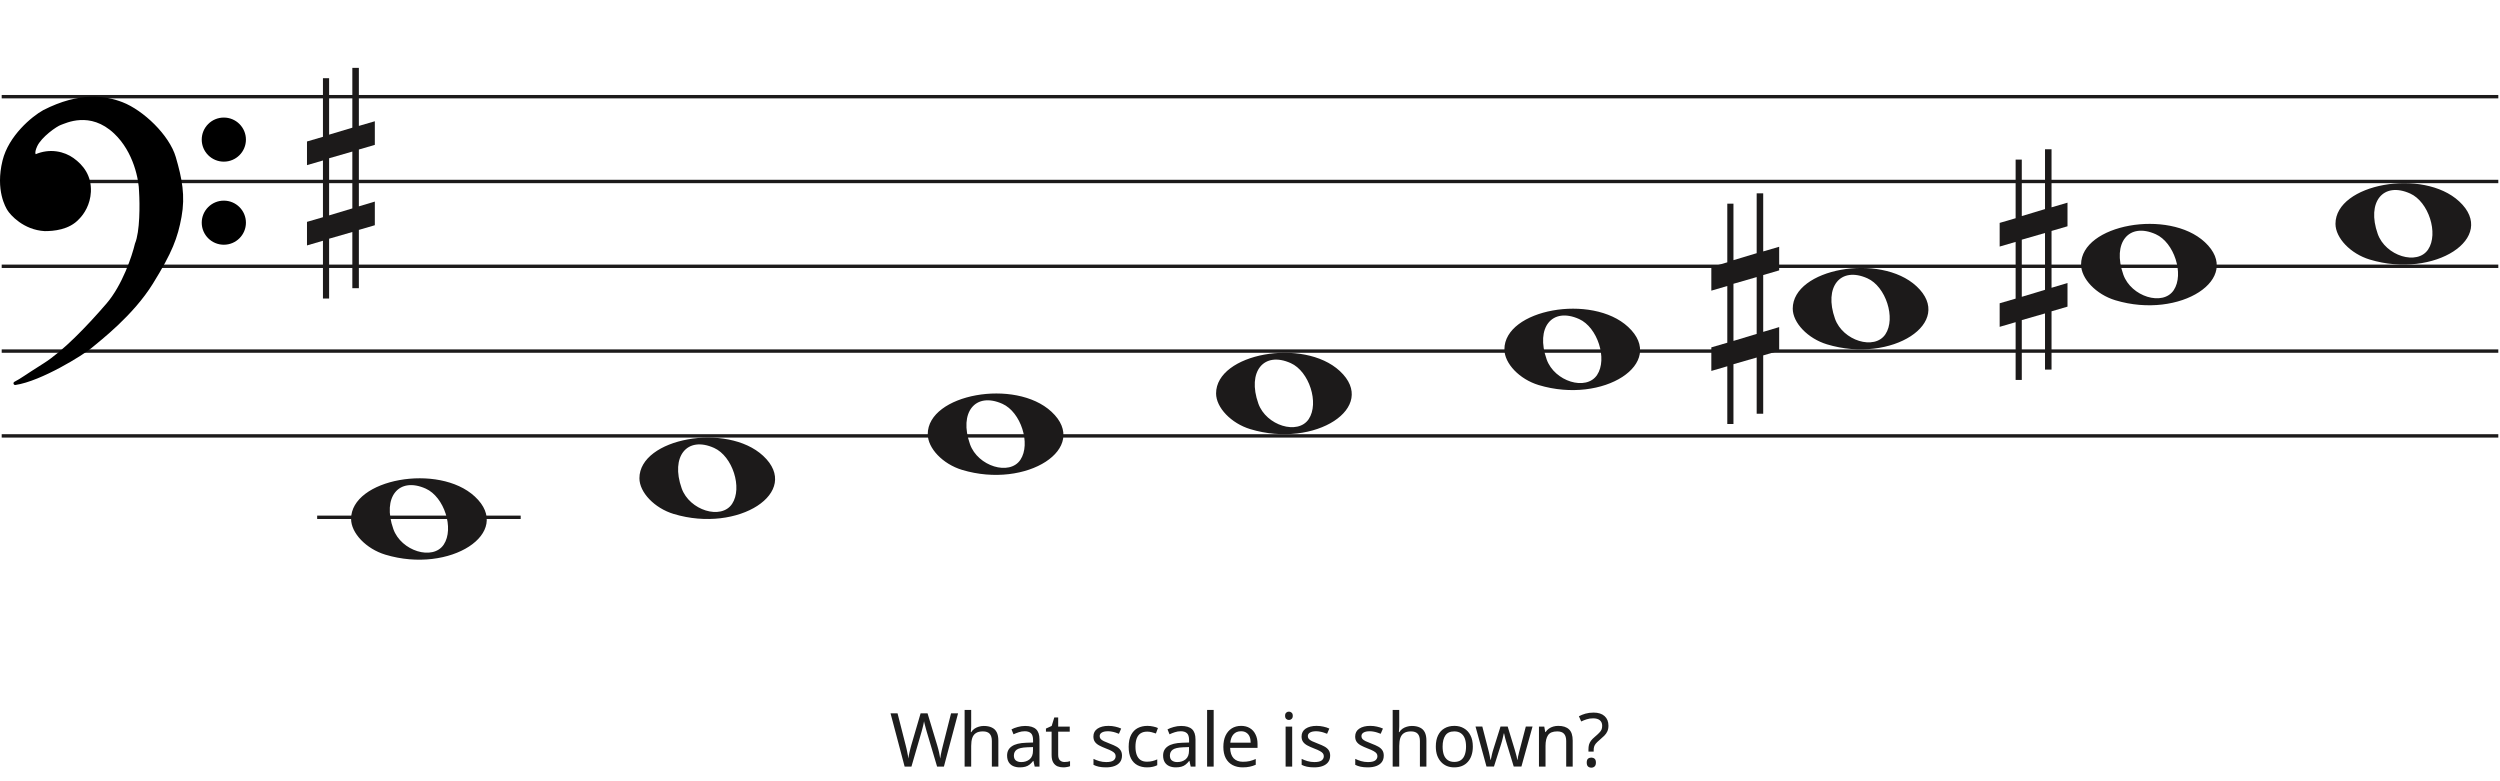
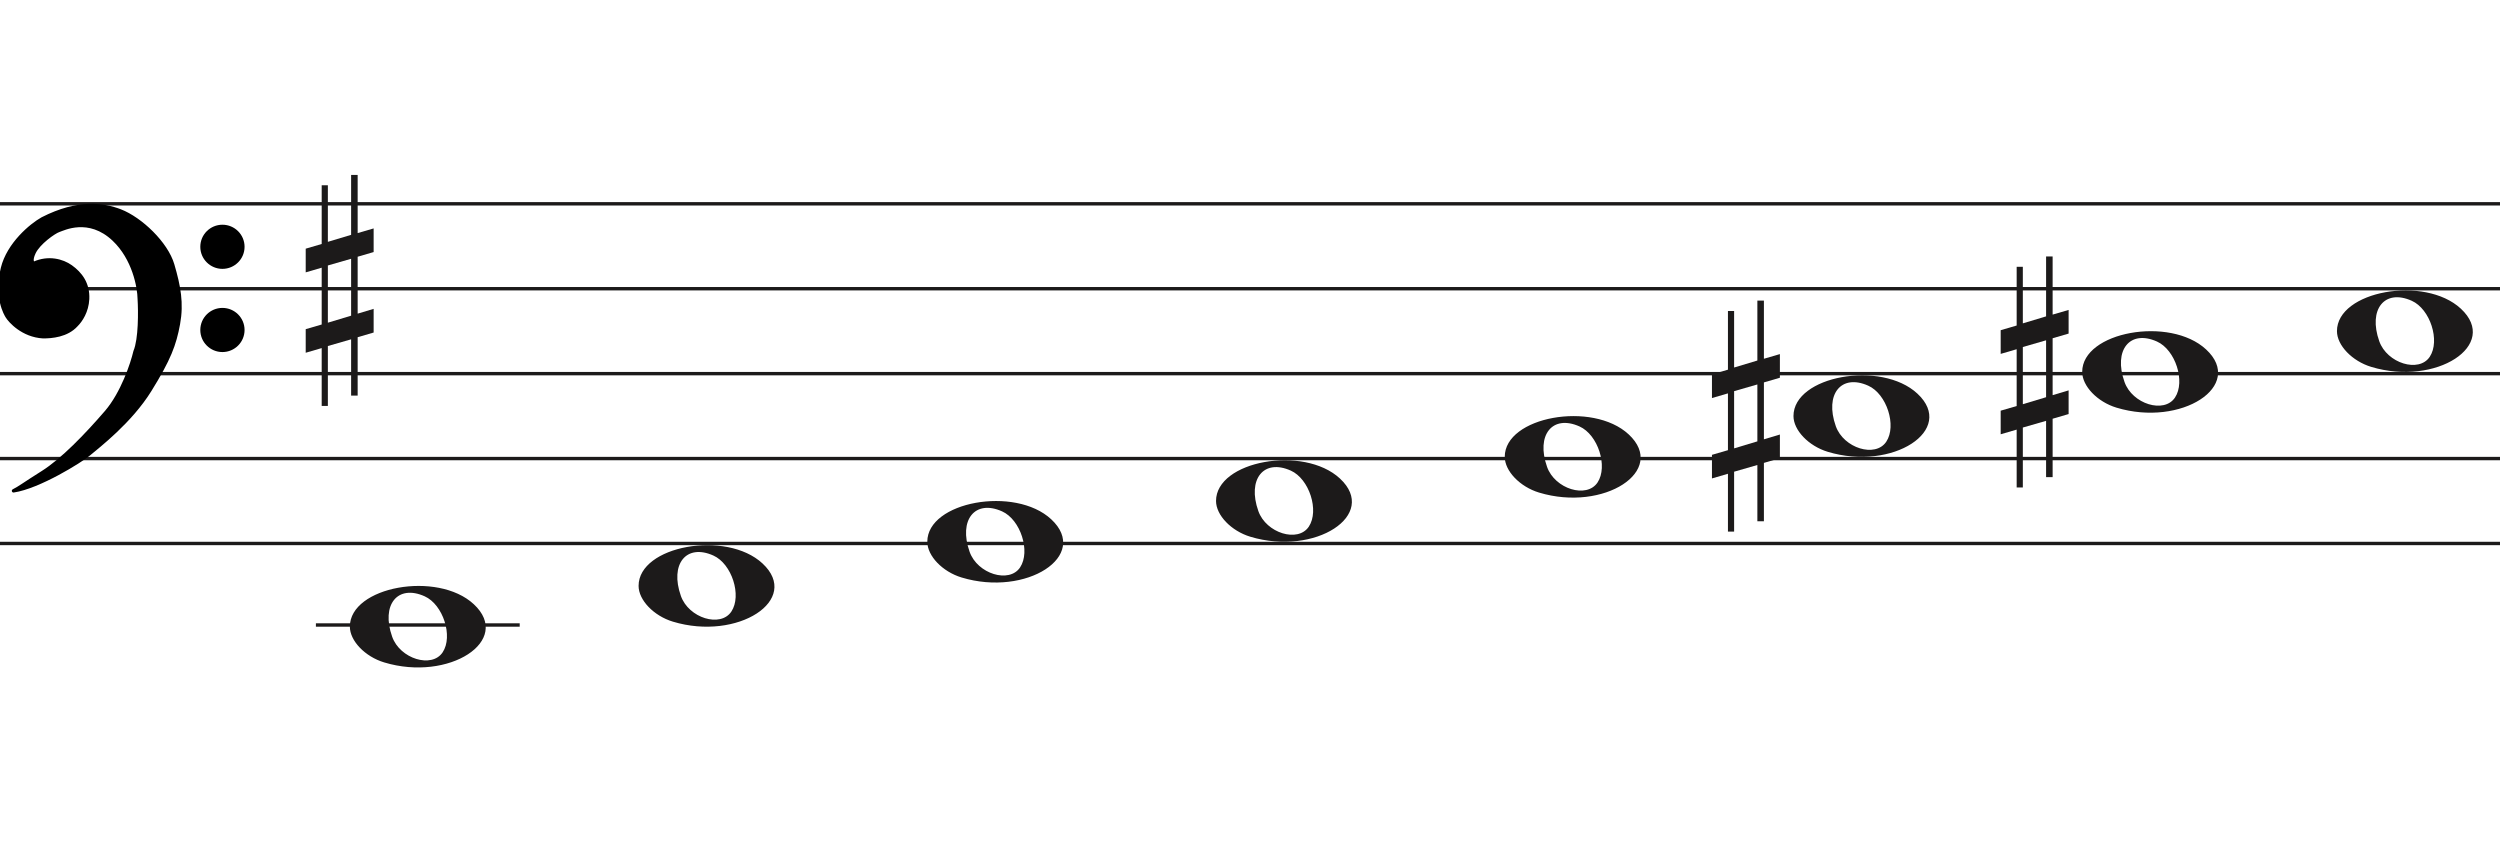
- <svg xmlns="http://www.w3.org/2000/svg" width="737" height="230" viewBox="0 0 737 230" fill="none">
+ <svg xmlns="http://www.w3.org/2000/svg" width="736" height="249" viewBox="0.5 -31.5 736 249" fill="none">
  <line x1="0.5" y1="28.5" x2="736.5" y2="28.5" stroke="#1C1A1A" />
  <line x1="0.5" y1="53.5" x2="736.5" y2="53.5" stroke="#1C1A1A" />
  <line x1="0.5" y1="78.5" x2="736.5" y2="78.5" stroke="#1C1A1A" />
  <line x1="0.5" y1="103.5" x2="736.5" y2="103.5" stroke="#1C1A1A" />
  <line x1="0.5" y1="128.5" x2="736.5" y2="128.5" stroke="#1C1A1A" />
  <path d="M283.597 138.514C277.953 136.805 273.5 132.161 273.5 127.984C273.5 116.16 299.313 111.481 309.973 121.372C321.5 132.069 302.688 144.295 283.597 138.514H283.597ZM300.815 135.544C303.955 130.829 300.953 121.486 295.513 119.048C287.525 115.467 282.629 121.569 285.956 130.959C288.257 137.453 297.619 140.343 300.815 135.544Z" fill="#1C1A1A" />
  <path d="M198.597 151.514C192.953 149.805 188.5 145.161 188.5 140.984C188.5 129.16 214.313 124.481 224.973 134.372C236.5 145.069 217.688 157.295 198.597 151.514H198.597ZM215.815 148.544C218.955 143.829 215.953 134.486 210.513 132.048C202.525 128.467 197.629 134.569 200.956 143.959C203.257 150.453 212.619 153.343 215.815 148.544Z" fill="#1C1A1A" />
  <path d="M113.597 163.514C107.953 161.805 103.5 157.161 103.5 152.984C103.5 141.16 129.313 136.481 139.973 146.372C151.5 157.069 132.688 169.295 113.597 163.514H113.597ZM130.815 160.544C133.955 155.829 130.953 146.486 125.513 144.048C117.525 140.467 112.629 146.569 115.956 155.959C118.257 162.453 127.619 165.343 130.815 160.544Z" fill="#1C1A1A" />
  <path d="M368.597 126.514C362.953 124.805 358.5 120.161 358.5 115.984C358.5 104.16 384.313 99.481 394.973 109.372C406.5 120.069 387.688 132.295 368.597 126.514H368.597ZM385.815 123.544C388.955 118.829 385.953 109.486 380.513 107.048C372.525 103.467 367.629 109.569 370.956 118.959C373.257 125.453 382.619 128.343 385.815 123.544Z" fill="#1C1A1A" />
  <path d="M698.597 76.514C692.953 74.805 688.5 70.161 688.5 65.984C688.5 54.16 714.313 49.481 724.973 59.373C736.5 70.069 717.688 82.295 698.597 76.514H698.597ZM715.815 73.544C718.955 68.829 715.953 59.486 710.513 57.048C702.525 53.467 697.629 59.569 700.956 68.959C703.257 75.453 712.619 78.343 715.815 73.544Z" fill="#1C1A1A" />
  <path d="M623.597 88.514C617.953 86.805 613.5 82.161 613.5 77.984C613.5 66.16 639.313 61.481 649.973 71.373C661.5 82.069 642.688 94.295 623.597 88.514H623.597ZM640.815 85.544C643.955 80.829 640.953 71.486 635.513 69.048C627.525 65.467 622.629 71.569 625.956 80.959C628.257 87.453 637.619 90.343 640.815 85.544Z" fill="#1C1A1A" />
  <path d="M538.597 101.514C532.953 99.805 528.5 95.161 528.5 90.984C528.5 79.16 554.313 74.481 564.973 84.373C576.5 95.069 557.688 107.295 538.597 101.514H538.597ZM555.815 98.544C558.955 93.829 555.953 84.486 550.513 82.048C542.525 78.467 537.629 84.569 540.956 93.959C543.257 100.453 552.619 103.343 555.815 98.544Z" fill="#1C1A1A" />
  <path d="M453.597 113.514C447.953 111.805 443.5 107.161 443.5 102.984C443.5 91.16 469.313 86.481 479.973 96.373C491.5 107.069 472.688 119.295 453.597 113.514H453.597ZM470.815 110.544C473.955 105.829 470.953 96.486 465.513 94.048C457.525 90.467 452.629 96.569 455.956 105.959C458.257 112.453 467.619 115.343 470.815 110.544Z" fill="#1C1A1A" />
  <path d="M511.023 100.5V83.659L517.868 81.682V98.438L511.023 100.5V100.5ZM524.5 96.426L519.794 97.837V81.081L524.5 79.706V72.746L519.794 74.12V57H517.868V74.64L511.023 76.698V60.05H509.206V77.332L504.5 78.71V85.685L509.206 84.31V101.034L504.5 102.405V109.351L509.206 107.976V125H511.023V107.368L517.868 105.398V121.96H519.794V104.775L524.5 103.397V96.426V96.426Z" fill="#1C1A1A" />
  <path d="M97.023 63.501V46.658L103.868 44.682V61.438L97.023 63.501V63.501ZM110.5 59.426L105.794 60.837V44.081L110.5 42.706V35.746L105.794 37.12V20H103.868V37.64L97.023 39.698V23.05H95.206V40.332L90.5 41.71V48.685L95.206 47.31V64.034L90.5 65.405V72.351L95.206 70.976V88H97.023V70.368L103.868 68.398V84.96H105.794V67.775L110.5 66.397V59.426V59.426Z" fill="#1C1A1A" />
  <path d="M596.023 87.501V70.659L602.868 68.682V85.438L596.023 87.501V87.501ZM609.5 83.426L604.794 84.837V68.081L609.5 66.706V59.746L604.794 61.12V44H602.868V61.64L596.023 63.698V47.05H594.206V64.332L589.5 65.71V72.685L594.206 71.31V88.034L589.5 89.405V96.351L594.206 94.976V112H596.023V94.368L602.868 92.398V108.96H604.794V91.775L609.5 90.397V83.426V83.426Z" fill="#1C1A1A" />
  <path d="M26.623 102.24C24.296 104.193 11.97 111.891 4.476 113C6.602 111.891 7.273 111.225 13.089 107.565C18.806 103.967 25.84 96.694 31.768 89.817C36.51 84.315 39.411 75.619 40.268 71.959C41.789 68.32 41.722 60.164 41.499 56.54C41.461 53.028 39.91 44.605 34.005 39.014C26.623 32.026 19.129 35.909 17.787 36.352C16.444 36.796 11.858 40.013 10.516 42.897C9.443 45.204 10.069 45.929 10.516 46.003C14.773 44.117 18.85 45.2 21.372 47.001C24.168 48.998 26.517 51.992 26.294 56.54C26.115 60.179 24.324 62.863 22.982 64.194C20.186 67.3 15.699 67.633 13.201 67.633C7.161 67.3 3.365 62.974 2.575 61.643C2.246 61.088 -0.892 56.097 1.233 47.445C2.981 40.326 9.659 34.763 12.977 32.914C23.603 27.479 31.097 28.73 35.906 30.584C41.946 32.914 49.49 40.124 51.341 46.446C53.193 52.769 54.138 57.761 53.019 63.861C51.901 69.962 50.335 74.177 44.63 83.384C38.926 92.59 29.531 99.8 26.623 102.24Z" fill="black" />
  <path d="M4.476 113L4.245 112.557C4.029 112.67 3.925 112.922 4.001 113.154C4.076 113.387 4.308 113.53 4.55 113.495L4.476 113ZM26.623 102.24L26.301 101.857V101.857L26.623 102.24ZM44.63 83.384L45.056 83.647V83.647L44.63 83.384ZM51.341 46.446L51.821 46.306V46.306L51.341 46.446ZM35.906 30.584L36.086 30.118V30.118L35.906 30.584ZM12.977 32.914L12.749 32.469L12.741 32.473L12.734 32.477L12.977 32.914ZM1.233 47.445L1.718 47.564V47.564L1.233 47.445ZM2.575 61.643L2.145 61.898H2.145L2.575 61.643ZM13.201 67.633L13.173 68.132L13.187 68.133H13.201V67.633ZM22.982 64.194L22.63 63.839L22.62 63.849L22.61 63.859L22.982 64.194ZM26.294 56.54L25.794 56.516V56.516L26.294 56.54ZM21.372 47.001L21.663 46.594V46.594L21.372 47.001ZM10.516 46.003L10.435 46.496L10.582 46.52L10.719 46.46L10.516 46.003ZM10.516 42.897L10.97 43.108V43.108L10.516 42.897ZM17.787 36.352L17.943 36.827V36.827L17.787 36.352ZM34.005 39.014L33.661 39.378L34.005 39.014ZM41.499 56.54L40.999 56.546L40.999 56.558L41 56.571L41.499 56.54ZM40.268 71.959L39.807 71.766L39.791 71.804L39.781 71.844L40.268 71.959ZM31.768 89.817L31.389 89.491V89.491L31.768 89.817ZM13.089 107.565L13.355 107.988L13.089 107.565ZM4.476 113L4.55 113.495C8.389 112.926 13.41 110.687 17.723 108.377C22.042 106.065 25.741 103.633 26.944 102.624L26.623 102.24L26.301 101.857C25.178 102.8 21.55 105.194 17.251 107.496C12.947 109.8 8.058 111.964 4.403 112.505L4.476 113ZM26.623 102.24L26.944 102.624C29.828 100.204 39.299 92.937 45.056 83.647L44.63 83.384L44.205 83.12C38.553 92.243 29.234 99.397 26.301 101.857L26.623 102.24ZM44.63 83.384L45.056 83.647C50.782 74.405 52.378 70.131 53.511 63.951L53.019 63.861L52.527 63.771C51.423 69.793 49.888 73.949 44.205 83.12L44.63 83.384ZM53.019 63.861L53.511 63.951C54.65 57.736 53.68 52.655 51.821 46.306L51.341 46.446L50.861 46.587C52.705 52.883 53.625 57.785 52.527 63.771L53.019 63.861ZM51.341 46.446L51.821 46.306C50.863 43.034 48.453 39.581 45.549 36.665C42.642 33.747 39.189 31.315 36.086 30.118L35.906 30.584L35.726 31.051C38.663 32.184 42.002 34.521 44.84 37.371C47.681 40.223 49.968 43.536 50.861 46.587L51.341 46.446ZM35.906 30.584L36.086 30.118C31.155 28.216 23.512 26.963 12.749 32.469L12.977 32.914L13.205 33.359C23.693 27.994 31.038 29.243 35.726 31.051L35.906 30.584ZM12.977 32.914L12.734 32.477C11.025 33.429 8.484 35.316 6.147 37.865C3.811 40.414 1.648 43.657 0.747 47.325L1.233 47.445L1.718 47.564C2.565 44.114 4.615 41.016 6.885 38.541C9.153 36.066 11.611 34.247 13.22 33.35L12.977 32.914ZM1.233 47.445L0.747 47.325C-1.421 56.156 1.782 61.286 2.145 61.898L2.575 61.643L3.005 61.388C2.71 60.89 -0.362 56.037 1.718 47.564L1.233 47.445ZM2.575 61.643L2.145 61.898C2.579 62.63 3.776 64.094 5.628 65.419C7.489 66.75 10.037 67.959 13.173 68.132L13.201 67.633L13.228 67.133C10.324 66.973 7.955 65.854 6.21 64.606C4.457 63.352 3.361 61.987 3.005 61.388L2.575 61.643ZM13.201 67.633V68.133C15.703 68.133 20.398 67.811 23.353 64.528L22.982 64.194L22.61 63.859C19.973 66.789 15.695 67.133 13.201 67.133V67.633ZM22.982 64.194L23.334 64.549C24.744 63.151 26.607 60.354 26.793 56.565L26.294 56.54L25.794 56.516C25.623 60.003 23.904 62.575 22.63 63.839L22.982 64.194ZM26.294 56.54L26.793 56.565C27.028 51.794 24.548 48.654 21.663 46.594L21.372 47.001L21.082 47.408C23.789 49.341 26.007 52.191 25.794 56.516L26.294 56.54ZM21.372 47.001L21.663 46.594C19.021 44.708 14.757 43.577 10.314 45.545L10.516 46.003L10.719 46.46C14.789 44.657 18.68 45.693 21.082 47.408L21.372 47.001ZM10.516 46.003L10.598 45.509C10.597 45.509 10.575 45.505 10.545 45.473C10.516 45.441 10.465 45.366 10.439 45.206C10.385 44.873 10.45 44.225 10.97 43.108L10.516 42.897L10.063 42.686C9.509 43.876 9.35 44.744 9.452 45.368C9.559 46.023 9.966 46.419 10.435 46.496L10.516 46.003ZM10.516 42.897L10.97 43.108C11.592 41.771 13.001 40.304 14.469 39.096C15.195 38.498 15.92 37.976 16.542 37.578C17.176 37.173 17.67 36.917 17.943 36.827L17.787 36.352L17.63 35.878C17.232 36.009 16.649 36.322 16.004 36.735C15.347 37.156 14.589 37.701 13.834 38.324C12.338 39.555 10.783 41.139 10.063 42.686L10.516 42.897ZM17.787 36.352L17.943 36.827C18.683 36.583 20.782 35.544 23.656 35.396C26.498 35.25 30.079 35.987 33.661 39.378L34.005 39.014L34.348 38.651C30.548 35.054 26.692 34.238 23.605 34.397C20.552 34.554 18.233 35.678 17.63 35.878L17.787 36.352ZM34.005 39.014L33.661 39.378C39.432 44.84 40.962 53.108 40.999 56.546L41.499 56.54L41.999 56.535C41.961 52.947 40.389 44.37 34.348 38.651L34.005 39.014ZM41.499 56.54L41 56.571C41.111 58.367 41.183 61.294 41.038 64.219C40.893 67.166 40.531 70.035 39.807 71.766L40.268 71.959L40.73 72.151C41.527 70.244 41.892 67.216 42.037 64.269C42.184 61.3 42.111 58.337 41.998 56.51L41.499 56.54ZM40.268 71.959L39.781 71.844C38.931 75.476 36.053 84.079 31.389 89.491L31.768 89.817L32.146 90.144C36.967 84.551 39.891 75.762 40.755 72.073L40.268 71.959ZM31.768 89.817L31.389 89.491C25.461 96.368 18.47 103.587 12.822 107.142L13.089 107.565L13.355 107.988C19.142 104.346 26.218 97.021 32.146 90.144L31.768 89.817ZM13.089 107.565L12.822 107.142C9.909 108.975 8.283 110.059 7.124 110.821C5.967 111.581 5.285 112.014 4.245 112.557L4.476 113L4.708 113.443C5.793 112.877 6.509 112.422 7.673 111.657C8.834 110.894 10.452 109.815 13.355 107.988L13.089 107.565Z" fill="black" />
  <ellipse cx="65.985" cy="41.156" rx="6.515" ry="6.498" fill="black" />
  <ellipse cx="65.985" cy="65.647" rx="6.515" ry="6.498" fill="black" />
  <line x1="93.5" y1="152.5" x2="153.5" y2="152.5" stroke="#1C1A1A" />
-   <path d="M282.44 210.292L278.26 226H276.258L273.2 215.704C273.112 215.396 273.024 215.081 272.936 214.758C272.848 214.435 272.767 214.127 272.694 213.834C272.62 213.541 272.554 213.291 272.496 213.086C272.452 212.866 272.422 212.705 272.408 212.602C272.393 212.705 272.364 212.866 272.32 213.086C272.29 213.291 272.239 213.541 272.166 213.834C272.092 214.127 272.012 214.443 271.924 214.78C271.85 215.103 271.762 215.433 271.66 215.77L268.69 226H266.688L262.53 210.292H264.598L267.04 219.884C267.128 220.221 267.208 220.559 267.282 220.896C267.355 221.219 267.421 221.541 267.48 221.864C267.553 222.172 267.612 222.473 267.656 222.766C267.7 223.059 267.744 223.345 267.788 223.624C267.832 223.331 267.876 223.03 267.92 222.722C267.978 222.414 268.044 222.099 268.118 221.776C268.191 221.439 268.272 221.101 268.36 220.764C268.448 220.427 268.536 220.097 268.624 219.774L271.396 210.292H273.442L276.324 219.84C276.426 220.177 276.522 220.522 276.61 220.874C276.698 221.211 276.778 221.541 276.852 221.864C276.925 222.187 276.984 222.502 277.028 222.81C277.086 223.103 277.138 223.375 277.182 223.624C277.226 223.257 277.284 222.876 277.358 222.48C277.431 222.069 277.519 221.644 277.622 221.204C277.724 220.764 277.834 220.317 277.952 219.862L280.372 210.292H282.44ZM286.305 214.186C286.305 214.465 286.29 214.751 286.261 215.044C286.246 215.337 286.224 215.601 286.195 215.836H286.327C286.576 215.425 286.892 215.088 287.273 214.824C287.654 214.56 288.08 214.362 288.549 214.23C289.018 214.083 289.502 214.01 290.001 214.01C290.954 214.01 291.746 214.164 292.377 214.472C293.022 214.765 293.506 215.227 293.829 215.858C294.152 216.489 294.313 217.31 294.313 218.322V226H292.399V218.454C292.399 217.501 292.186 216.789 291.761 216.32C291.336 215.851 290.668 215.616 289.759 215.616C288.879 215.616 288.19 215.785 287.691 216.122C287.192 216.445 286.833 216.929 286.613 217.574C286.408 218.205 286.305 218.982 286.305 219.906V226H284.369V209.28H286.305V214.186ZM302.215 214.01C303.652 214.01 304.715 214.325 305.405 214.956C306.094 215.587 306.439 216.591 306.439 217.97V226H305.031L304.657 224.328H304.569C304.231 224.753 303.879 225.113 303.513 225.406C303.161 225.685 302.75 225.89 302.281 226.022C301.826 226.154 301.269 226.22 300.609 226.22C299.905 226.22 299.267 226.095 298.695 225.846C298.137 225.597 297.697 225.215 297.375 224.702C297.052 224.174 296.891 223.514 296.891 222.722C296.891 221.549 297.353 220.647 298.277 220.016C299.201 219.371 300.623 219.019 302.545 218.96L304.547 218.894V218.19C304.547 217.207 304.334 216.525 303.909 216.144C303.483 215.763 302.882 215.572 302.105 215.572C301.489 215.572 300.902 215.667 300.345 215.858C299.787 216.034 299.267 216.239 298.783 216.474L298.189 215.022C298.702 214.743 299.311 214.509 300.015 214.318C300.719 214.113 301.452 214.01 302.215 214.01ZM302.787 220.302C301.32 220.361 300.301 220.595 299.729 221.006C299.171 221.417 298.893 221.996 298.893 222.744C298.893 223.404 299.091 223.888 299.487 224.196C299.897 224.504 300.418 224.658 301.049 224.658C302.046 224.658 302.875 224.387 303.535 223.844C304.195 223.287 304.525 222.436 304.525 221.292V220.236L302.787 220.302ZM313.799 224.636C314.092 224.636 314.393 224.614 314.701 224.57C315.009 224.511 315.258 224.453 315.449 224.394V225.868C315.243 225.971 314.95 226.051 314.569 226.11C314.187 226.183 313.821 226.22 313.469 226.22C312.853 226.22 312.281 226.117 311.753 225.912C311.239 225.692 310.821 225.318 310.499 224.79C310.176 224.262 310.015 223.521 310.015 222.568V215.704H308.343V214.78L310.037 214.01L310.807 211.502H311.951V214.208H315.361V215.704H311.951V222.524C311.951 223.243 312.119 223.778 312.457 224.13C312.809 224.467 313.256 224.636 313.799 224.636ZM330.763 222.744C330.763 223.507 330.572 224.145 330.191 224.658C329.809 225.171 329.267 225.56 328.563 225.824C327.859 226.088 327.023 226.22 326.055 226.22C325.233 226.22 324.522 226.154 323.921 226.022C323.334 225.89 322.813 225.707 322.359 225.472V223.712C322.828 223.947 323.393 224.167 324.053 224.372C324.727 224.563 325.409 224.658 326.099 224.658C327.081 224.658 327.793 224.504 328.233 224.196C328.673 223.873 328.893 223.448 328.893 222.92C328.893 222.627 328.812 222.363 328.651 222.128C328.489 221.893 328.196 221.659 327.771 221.424C327.36 221.189 326.766 220.925 325.989 220.632C325.226 220.339 324.573 220.045 324.031 219.752C323.488 219.459 323.07 219.107 322.777 218.696C322.483 218.285 322.337 217.757 322.337 217.112C322.337 216.115 322.74 215.345 323.547 214.802C324.368 214.259 325.439 213.988 326.759 213.988C327.477 213.988 328.145 214.061 328.761 214.208C329.391 214.34 329.978 214.531 330.521 214.78L329.861 216.32C329.538 216.173 329.193 216.049 328.827 215.946C328.475 215.829 328.115 215.741 327.749 215.682C327.382 215.609 327.008 215.572 326.627 215.572C325.835 215.572 325.226 215.704 324.801 215.968C324.39 216.217 324.185 216.562 324.185 217.002C324.185 217.325 324.28 217.603 324.471 217.838C324.661 218.058 324.977 218.278 325.417 218.498C325.871 218.703 326.473 218.953 327.221 219.246C327.969 219.525 328.607 219.811 329.135 220.104C329.663 220.397 330.066 220.757 330.345 221.182C330.623 221.593 330.763 222.113 330.763 222.744ZM338.122 226.22C337.081 226.22 336.149 226.007 335.328 225.582C334.521 225.157 333.883 224.497 333.414 223.602C332.959 222.707 332.732 221.563 332.732 220.17C332.732 218.718 332.974 217.537 333.458 216.628C333.942 215.719 334.595 215.051 335.416 214.626C336.252 214.201 337.198 213.988 338.254 213.988C338.855 213.988 339.435 214.054 339.992 214.186C340.549 214.303 341.004 214.45 341.356 214.626L340.762 216.232C340.41 216.1 339.999 215.975 339.53 215.858C339.061 215.741 338.621 215.682 338.21 215.682C337.418 215.682 336.765 215.851 336.252 216.188C335.739 216.525 335.357 217.024 335.108 217.684C334.859 218.344 334.734 219.165 334.734 220.148C334.734 221.087 334.859 221.886 335.108 222.546C335.357 223.206 335.731 223.705 336.23 224.042C336.729 224.379 337.352 224.548 338.1 224.548C338.745 224.548 339.31 224.482 339.794 224.35C340.293 224.218 340.747 224.057 341.158 223.866V225.582C340.762 225.787 340.322 225.941 339.838 226.044C339.369 226.161 338.797 226.22 338.122 226.22ZM348.208 214.01C349.646 214.01 350.709 214.325 351.398 214.956C352.088 215.587 352.432 216.591 352.432 217.97V226H351.024L350.65 224.328H350.562C350.225 224.753 349.873 225.113 349.506 225.406C349.154 225.685 348.744 225.89 348.274 226.022C347.82 226.154 347.262 226.22 346.602 226.22C345.898 226.22 345.26 226.095 344.688 225.846C344.131 225.597 343.691 225.215 343.368 224.702C343.046 224.174 342.884 223.514 342.884 222.722C342.884 221.549 343.346 220.647 344.27 220.016C345.194 219.371 346.617 219.019 348.538 218.96L350.54 218.894V218.19C350.54 217.207 350.328 216.525 349.902 216.144C349.477 215.763 348.876 215.572 348.098 215.572C347.482 215.572 346.896 215.667 346.338 215.858C345.781 216.034 345.26 216.239 344.776 216.474L344.182 215.022C344.696 214.743 345.304 214.509 346.008 214.318C346.712 214.113 347.446 214.01 348.208 214.01ZM348.78 220.302C347.314 220.361 346.294 220.595 345.722 221.006C345.165 221.417 344.886 221.996 344.886 222.744C344.886 223.404 345.084 223.888 345.48 224.196C345.891 224.504 346.412 224.658 347.042 224.658C348.04 224.658 348.868 224.387 349.528 223.844C350.188 223.287 350.518 222.436 350.518 221.292V220.236L348.78 220.302ZM357.79 226H355.854V209.28H357.79V226ZM365.86 213.988C366.872 213.988 367.737 214.208 368.456 214.648C369.189 215.088 369.747 215.711 370.128 216.518C370.524 217.31 370.722 218.241 370.722 219.312V220.478H362.648C362.677 221.813 363.015 222.832 363.66 223.536C364.32 224.225 365.237 224.57 366.41 224.57C367.158 224.57 367.818 224.504 368.39 224.372C368.977 224.225 369.578 224.02 370.194 223.756V225.45C369.593 225.714 368.999 225.905 368.412 226.022C367.825 226.154 367.129 226.22 366.322 226.22C365.207 226.22 364.217 225.993 363.352 225.538C362.501 225.083 361.834 224.409 361.35 223.514C360.881 222.605 360.646 221.497 360.646 220.192C360.646 218.901 360.859 217.794 361.284 216.87C361.724 215.946 362.333 215.235 363.11 214.736C363.902 214.237 364.819 213.988 365.86 213.988ZM365.838 215.572C364.914 215.572 364.181 215.873 363.638 216.474C363.11 217.061 362.795 217.882 362.692 218.938H368.698C368.698 218.263 368.595 217.677 368.39 217.178C368.185 216.679 367.869 216.291 367.444 216.012C367.033 215.719 366.498 215.572 365.838 215.572ZM380.935 214.208V226H378.999V214.208H380.935ZM379.989 209.786C380.282 209.786 380.539 209.889 380.759 210.094C380.994 210.285 381.111 210.593 381.111 211.018C381.111 211.429 380.994 211.737 380.759 211.942C380.539 212.147 380.282 212.25 379.989 212.25C379.666 212.25 379.395 212.147 379.175 211.942C378.955 211.737 378.845 211.429 378.845 211.018C378.845 210.593 378.955 210.285 379.175 210.094C379.395 209.889 379.666 209.786 379.989 209.786ZM392.129 222.744C392.129 223.507 391.938 224.145 391.557 224.658C391.176 225.171 390.633 225.56 389.929 225.824C389.225 226.088 388.389 226.22 387.421 226.22C386.6 226.22 385.888 226.154 385.287 226.022C384.7 225.89 384.18 225.707 383.725 225.472V223.712C384.194 223.947 384.759 224.167 385.419 224.372C386.094 224.563 386.776 224.658 387.465 224.658C388.448 224.658 389.159 224.504 389.599 224.196C390.039 223.873 390.259 223.448 390.259 222.92C390.259 222.627 390.178 222.363 390.017 222.128C389.856 221.893 389.562 221.659 389.137 221.424C388.726 221.189 388.132 220.925 387.355 220.632C386.592 220.339 385.94 220.045 385.397 219.752C384.854 219.459 384.436 219.107 384.143 218.696C383.85 218.285 383.703 217.757 383.703 217.112C383.703 216.115 384.106 215.345 384.913 214.802C385.734 214.259 386.805 213.988 388.125 213.988C388.844 213.988 389.511 214.061 390.127 214.208C390.758 214.34 391.344 214.531 391.887 214.78L391.227 216.32C390.904 216.173 390.56 216.049 390.193 215.946C389.841 215.829 389.482 215.741 389.115 215.682C388.748 215.609 388.374 215.572 387.993 215.572C387.201 215.572 386.592 215.704 386.167 215.968C385.756 216.217 385.551 216.562 385.551 217.002C385.551 217.325 385.646 217.603 385.837 217.838C386.028 218.058 386.343 218.278 386.783 218.498C387.238 218.703 387.839 218.953 388.587 219.246C389.335 219.525 389.973 219.811 390.501 220.104C391.029 220.397 391.432 220.757 391.711 221.182C391.99 221.593 392.129 222.113 392.129 222.744ZM407.931 222.744C407.931 223.507 407.74 224.145 407.359 224.658C406.978 225.171 406.435 225.56 405.731 225.824C405.027 226.088 404.191 226.22 403.223 226.22C402.402 226.22 401.69 226.154 401.089 226.022C400.502 225.89 399.982 225.707 399.527 225.472V223.712C399.996 223.947 400.561 224.167 401.221 224.372C401.896 224.563 402.578 224.658 403.267 224.658C404.25 224.658 404.961 224.504 405.401 224.196C405.841 223.873 406.061 223.448 406.061 222.92C406.061 222.627 405.98 222.363 405.819 222.128C405.658 221.893 405.364 221.659 404.939 221.424C404.528 221.189 403.934 220.925 403.157 220.632C402.394 220.339 401.742 220.045 401.199 219.752C400.656 219.459 400.238 219.107 399.945 218.696C399.652 218.285 399.505 217.757 399.505 217.112C399.505 216.115 399.908 215.345 400.715 214.802C401.536 214.259 402.607 213.988 403.927 213.988C404.646 213.988 405.313 214.061 405.929 214.208C406.56 214.34 407.146 214.531 407.689 214.78L407.029 216.32C406.706 216.173 406.362 216.049 405.995 215.946C405.643 215.829 405.284 215.741 404.917 215.682C404.55 215.609 404.176 215.572 403.795 215.572C403.003 215.572 402.394 215.704 401.969 215.968C401.558 216.217 401.353 216.562 401.353 217.002C401.353 217.325 401.448 217.603 401.639 217.838C401.83 218.058 402.145 218.278 402.585 218.498C403.04 218.703 403.641 218.953 404.389 219.246C405.137 219.525 405.775 219.811 406.303 220.104C406.831 220.397 407.234 220.757 407.513 221.182C407.792 221.593 407.931 222.113 407.931 222.744ZM412.496 214.186C412.496 214.465 412.482 214.751 412.452 215.044C412.438 215.337 412.416 215.601 412.386 215.836H412.518C412.768 215.425 413.083 215.088 413.464 214.824C413.846 214.56 414.271 214.362 414.74 214.23C415.21 214.083 415.694 214.01 416.192 214.01C417.146 214.01 417.938 214.164 418.568 214.472C419.214 214.765 419.698 215.227 420.02 215.858C420.343 216.489 420.504 217.31 420.504 218.322V226H418.59V218.454C418.59 217.501 418.378 216.789 417.952 216.32C417.527 215.851 416.86 215.616 415.95 215.616C415.07 215.616 414.381 215.785 413.882 216.122C413.384 216.445 413.024 216.929 412.804 217.574C412.599 218.205 412.496 218.982 412.496 219.906V226H410.56V209.28H412.496V214.186ZM434.192 220.082C434.192 221.065 434.06 221.937 433.796 222.7C433.547 223.448 433.18 224.086 432.696 224.614C432.227 225.142 431.647 225.545 430.958 225.824C430.283 226.088 429.528 226.22 428.692 226.22C427.915 226.22 427.196 226.088 426.536 225.824C425.876 225.545 425.304 225.142 424.82 224.614C424.336 224.086 423.955 223.448 423.676 222.7C423.412 221.937 423.28 221.065 423.28 220.082C423.28 218.777 423.5 217.677 423.94 216.782C424.38 215.873 425.011 215.183 425.832 214.714C426.653 214.23 427.629 213.988 428.758 213.988C429.829 213.988 430.767 214.23 431.574 214.714C432.395 215.183 433.033 215.873 433.488 216.782C433.957 217.677 434.192 218.777 434.192 220.082ZM425.282 220.082C425.282 221.006 425.399 221.813 425.634 222.502C425.883 223.177 426.265 223.697 426.778 224.064C427.291 224.431 427.944 224.614 428.736 224.614C429.528 224.614 430.181 224.431 430.694 224.064C431.207 223.697 431.581 223.177 431.816 222.502C432.065 221.813 432.19 221.006 432.19 220.082C432.19 219.143 432.065 218.344 431.816 217.684C431.567 217.024 431.185 216.518 430.672 216.166C430.173 215.799 429.521 215.616 428.714 215.616C427.511 215.616 426.639 216.012 426.096 216.804C425.553 217.596 425.282 218.689 425.282 220.082ZM444.223 219.334C444.135 219.026 444.047 218.725 443.959 218.432C443.871 218.124 443.79 217.838 443.717 217.574C443.658 217.295 443.599 217.039 443.541 216.804C443.482 216.569 443.438 216.371 443.409 216.21H443.321C443.291 216.371 443.247 216.569 443.189 216.804C443.145 217.039 443.086 217.295 443.013 217.574C442.954 217.853 442.881 218.146 442.793 218.454C442.719 218.747 442.631 219.048 442.529 219.356L440.417 225.978H438.217L434.983 214.186H436.985L438.613 220.478C438.73 220.903 438.84 221.336 438.943 221.776C439.045 222.201 439.133 222.612 439.207 223.008C439.295 223.389 439.353 223.719 439.383 223.998H439.471C439.515 223.822 439.566 223.602 439.625 223.338C439.683 223.074 439.742 222.795 439.801 222.502C439.874 222.209 439.947 221.915 440.021 221.622C440.109 221.329 440.189 221.065 440.263 220.83L442.353 214.186H444.465L446.489 220.83C446.591 221.167 446.694 221.527 446.797 221.908C446.914 222.289 447.017 222.663 447.105 223.03C447.193 223.382 447.251 223.697 447.281 223.976H447.369C447.398 223.727 447.449 223.419 447.523 223.052C447.611 222.671 447.706 222.26 447.809 221.82C447.926 221.365 448.043 220.918 448.161 220.478L449.811 214.186H451.791L448.513 225.978H446.247L444.223 219.334ZM459.362 213.988C460.77 213.988 461.833 214.333 462.552 215.022C463.27 215.697 463.63 216.797 463.63 218.322V226H461.716V218.454C461.716 217.501 461.503 216.789 461.078 216.32C460.652 215.851 459.985 215.616 459.076 215.616C457.77 215.616 456.868 215.983 456.37 216.716C455.871 217.449 455.622 218.505 455.622 219.884V226H453.686V214.208H455.248L455.534 215.814H455.644C455.908 215.403 456.23 215.066 456.612 214.802C457.008 214.523 457.44 214.318 457.91 214.186C458.379 214.054 458.863 213.988 459.362 213.988ZM468.275 220.984C468.275 220.427 468.326 219.95 468.429 219.554C468.546 219.143 468.737 218.755 469.001 218.388C469.28 218.021 469.654 217.64 470.123 217.244C470.695 216.76 471.135 216.357 471.443 216.034C471.766 215.711 471.993 215.396 472.125 215.088C472.257 214.78 472.323 214.406 472.323 213.966C472.323 213.262 472.096 212.719 471.641 212.338C471.186 211.957 470.526 211.766 469.661 211.766C468.942 211.766 468.304 211.861 467.747 212.052C467.19 212.228 466.654 212.441 466.141 212.69L465.459 211.15C466.046 210.842 466.691 210.585 467.395 210.38C468.114 210.175 468.913 210.072 469.793 210.072C471.186 210.072 472.264 210.417 473.027 211.106C473.79 211.795 474.171 212.734 474.171 213.922C474.171 214.582 474.061 215.147 473.841 215.616C473.636 216.071 473.335 216.496 472.939 216.892C472.558 217.273 472.103 217.684 471.575 218.124C471.091 218.535 470.717 218.894 470.453 219.202C470.204 219.51 470.035 219.818 469.947 220.126C469.859 220.419 469.815 220.779 469.815 221.204V221.578H468.275V220.984ZM467.769 224.812C467.769 224.269 467.894 223.888 468.143 223.668C468.407 223.448 468.737 223.338 469.133 223.338C469.5 223.338 469.815 223.448 470.079 223.668C470.343 223.888 470.475 224.269 470.475 224.812C470.475 225.34 470.343 225.721 470.079 225.956C469.815 226.191 469.5 226.308 469.133 226.308C468.737 226.308 468.407 226.191 468.143 225.956C467.894 225.721 467.769 225.34 467.769 224.812Z" fill="#1D1D1D" />
</svg>
